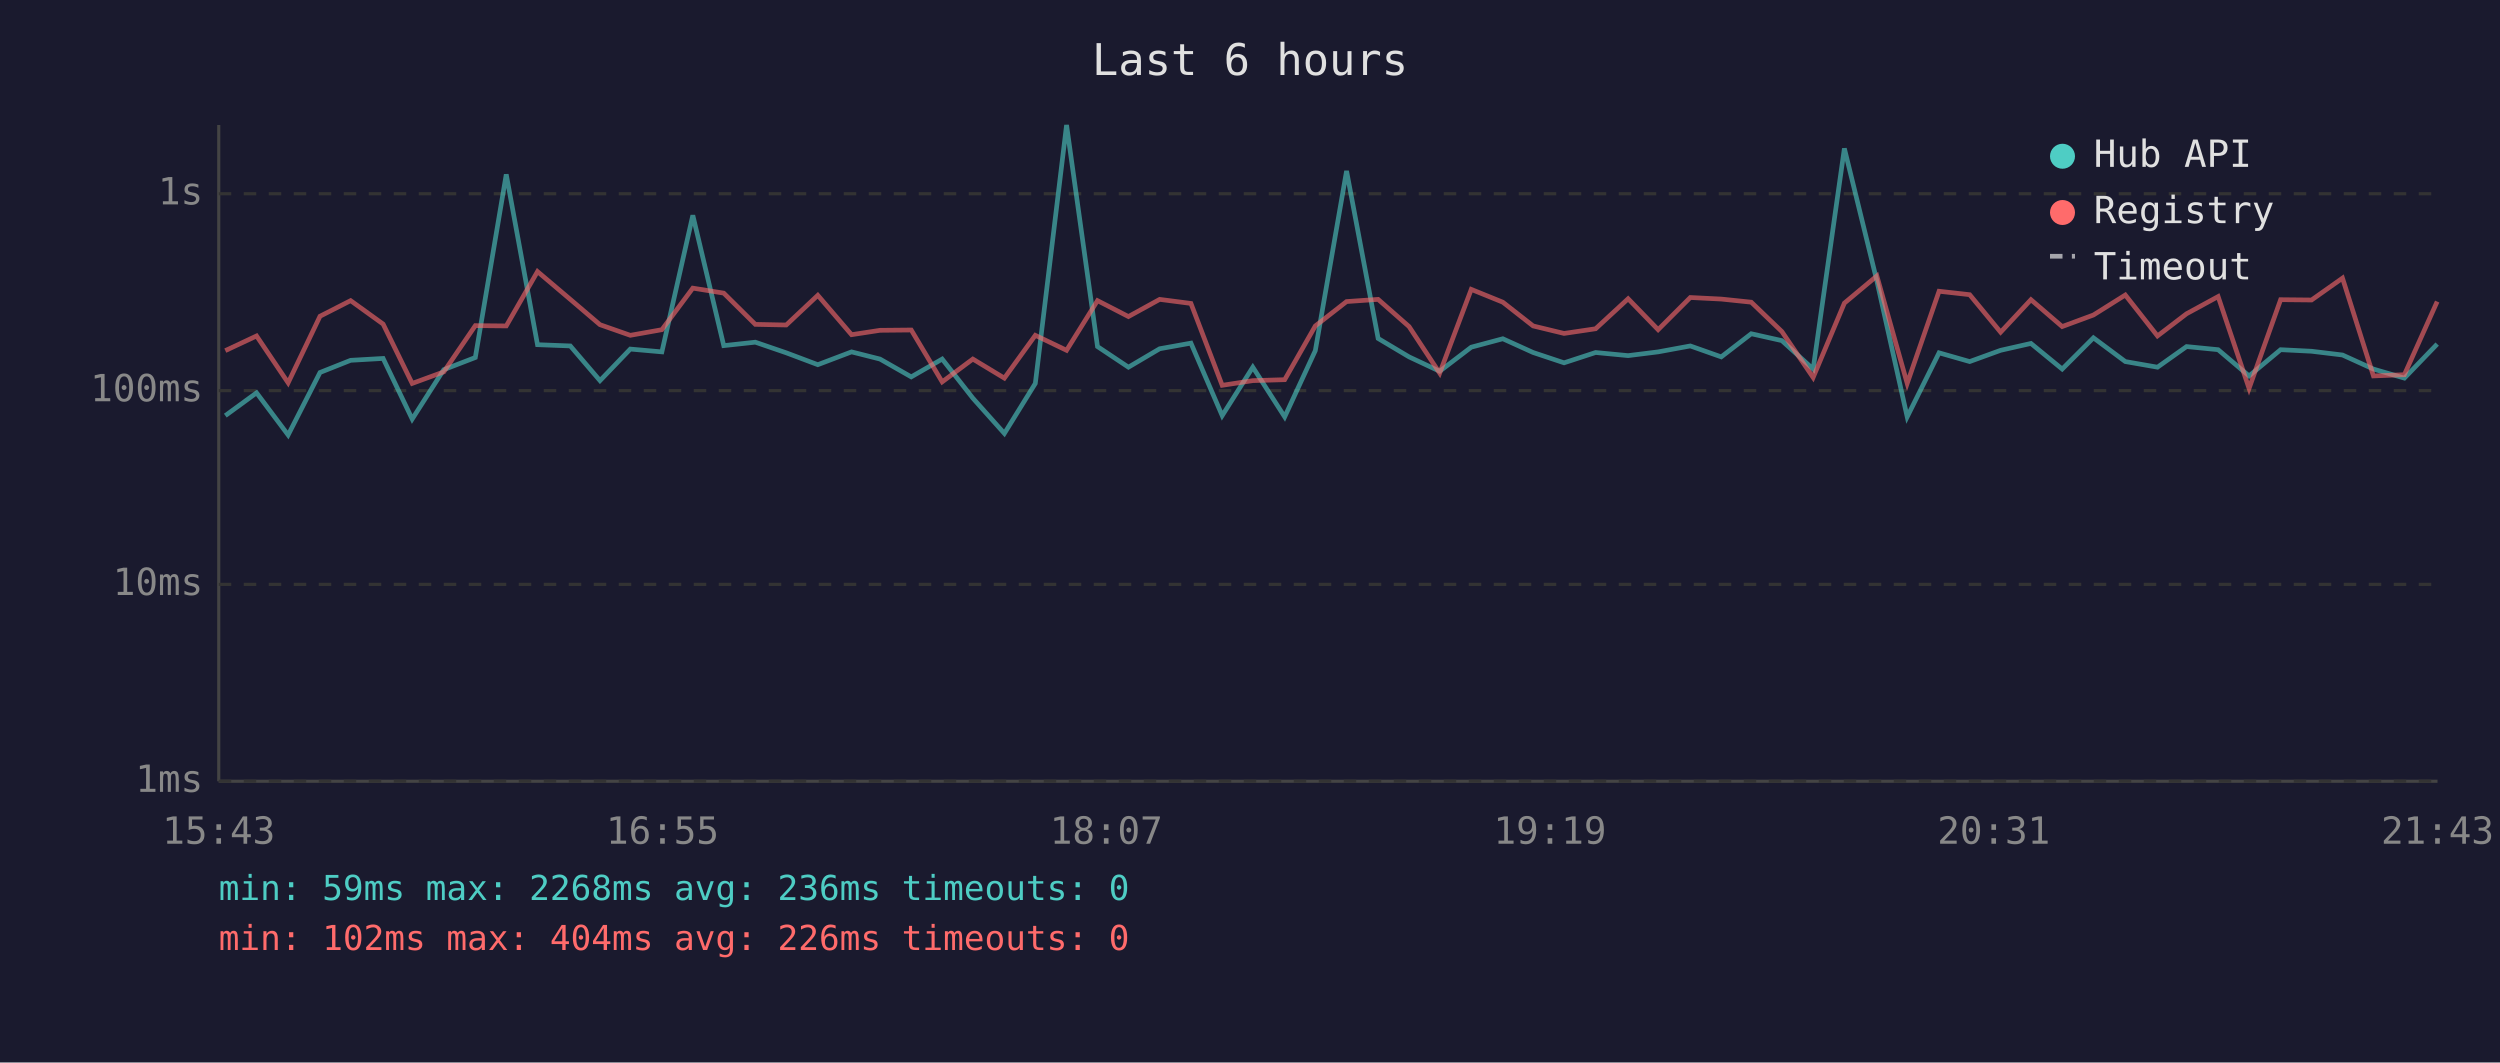
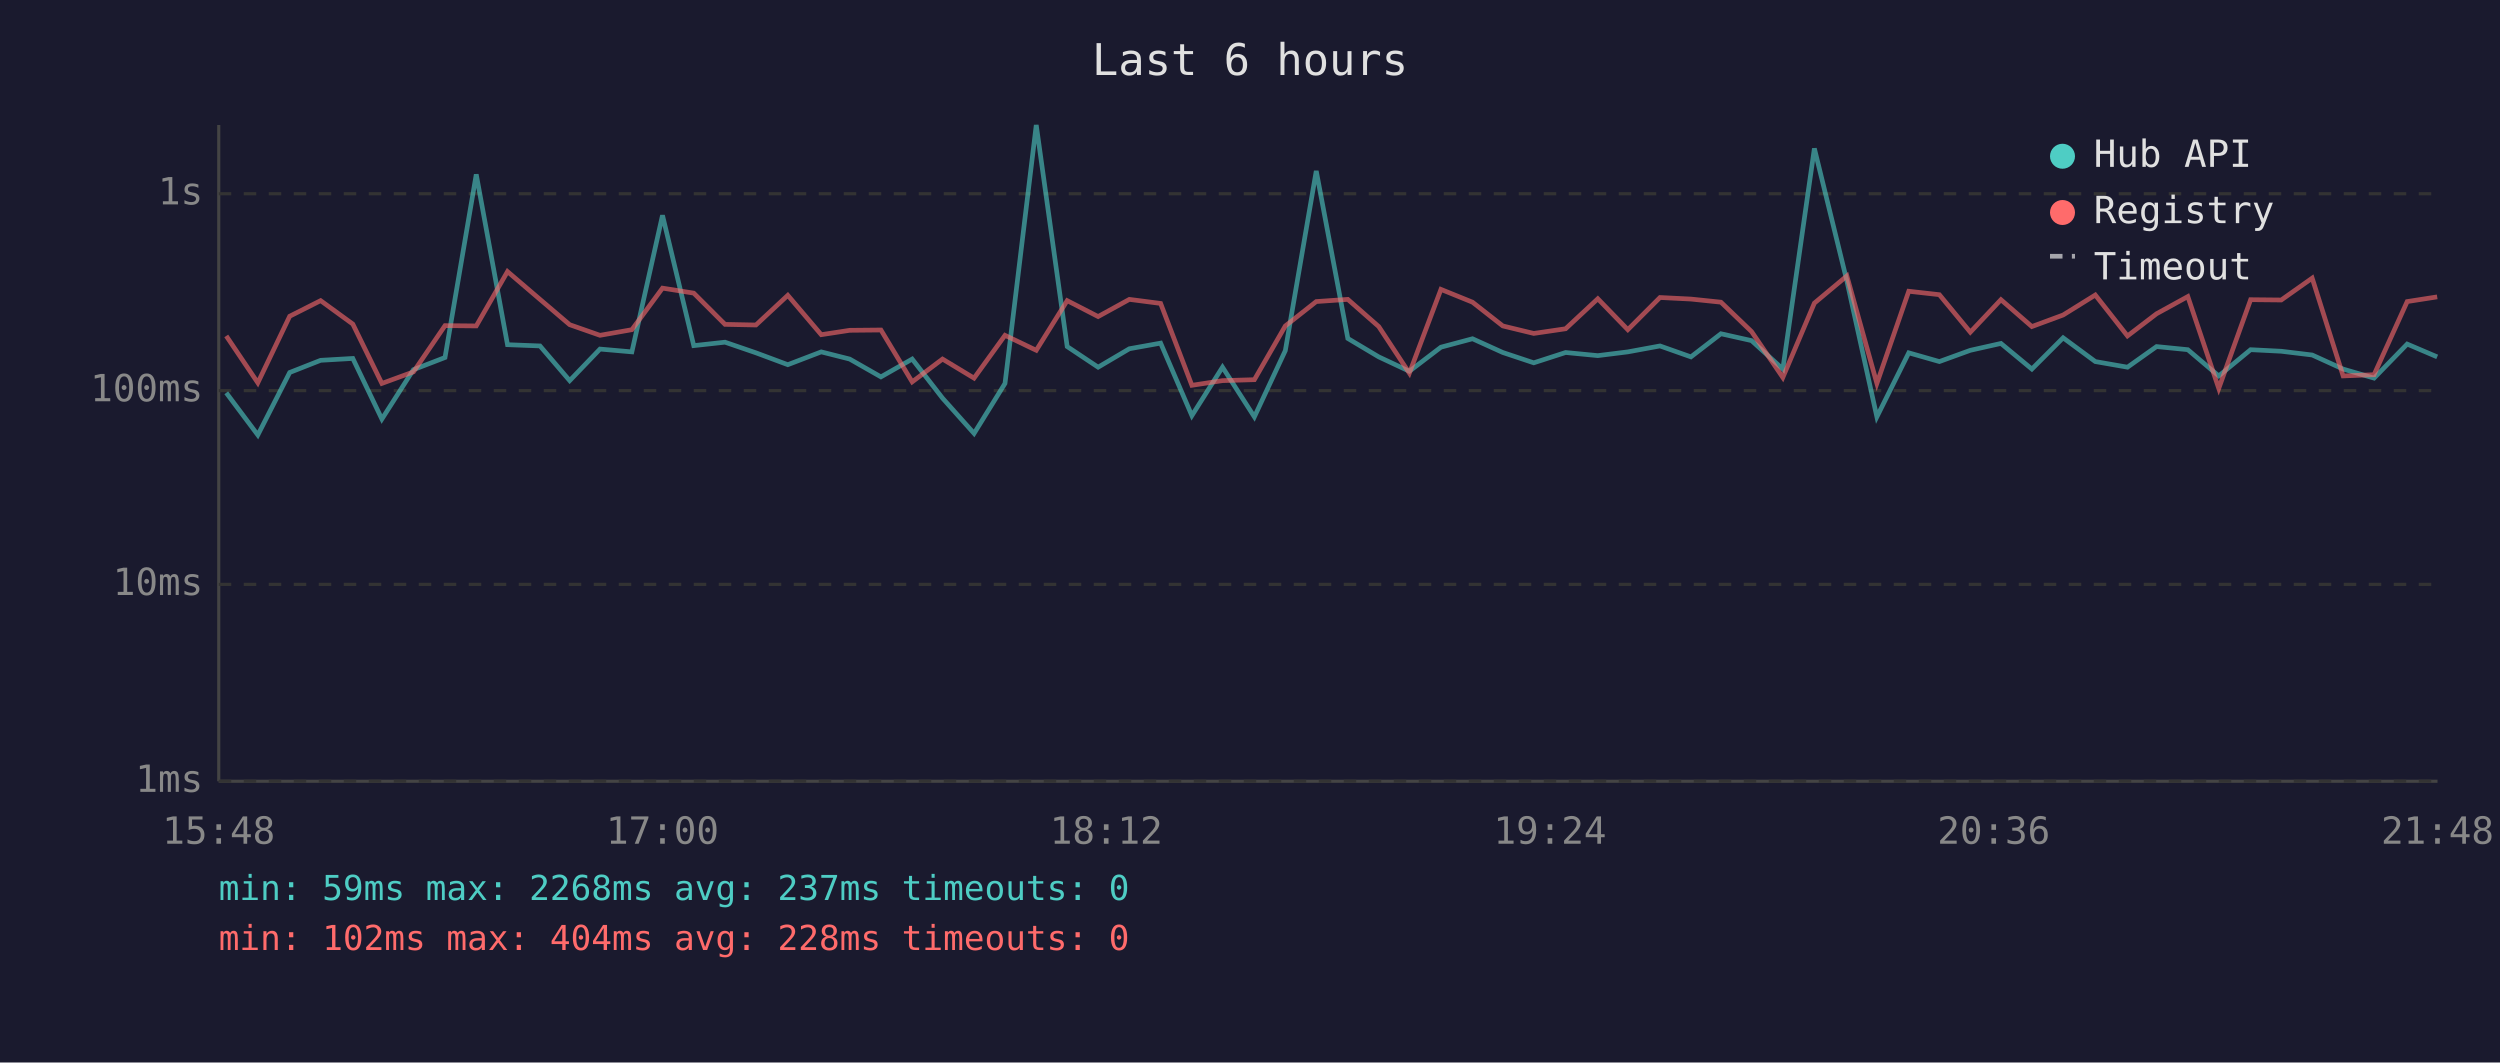
<svg xmlns="http://www.w3.org/2000/svg" viewBox="0 0 800 340" font-family="monospace" font-size="12">
  <rect width="800" height="340" fill="#1a1a2e" />
  <text x="400" y="24" fill="#e0e0e0" font-size="14" text-anchor="middle">Last 6 hours</text>
  <line x1="70" y1="40" x2="70" y2="250" stroke="#444" stroke-width="1" />
  <line x1="70" y1="250" x2="780" y2="250" stroke="#444" stroke-width="1" />
  <line x1="70" y1="250" x2="780" y2="250" stroke="#333" stroke-width="1" stroke-dasharray="4" />
  <text x="65" y="250" fill="#888" text-anchor="end" dominant-baseline="middle">1ms</text>
  <line x1="70" y1="187" x2="780" y2="187" stroke="#333" stroke-width="1" stroke-dasharray="4" />
  <text x="65" y="187" fill="#888" text-anchor="end" dominant-baseline="middle">10ms</text>
  <line x1="70" y1="125" x2="780" y2="125" stroke="#333" stroke-width="1" stroke-dasharray="4" />
  <text x="65" y="125" fill="#888" text-anchor="end" dominant-baseline="middle">100ms</text>
  <line x1="70" y1="62" x2="780" y2="62" stroke="#333" stroke-width="1" stroke-dasharray="4" />
  <text x="65" y="62" fill="#888" text-anchor="end" dominant-baseline="middle">1s</text>
-   <text x="70" y="270" fill="#888" text-anchor="middle">15:43</text>
-   <text x="212" y="270" fill="#888" text-anchor="middle">16:55</text>
-   <text x="354" y="270" fill="#888" text-anchor="middle">18:07</text>
-   <text x="496" y="270" fill="#888" text-anchor="middle">19:19</text>
-   <text x="638" y="270" fill="#888" text-anchor="middle">20:31</text>
-   <text x="780" y="270" fill="#888" text-anchor="middle">21:43</text>
-   <polyline points="72.1,133.0 82.1,125.7 92.2,139.2 102.4,119.2 112.2,115.3 122.6,114.7 131.9,134.1 142.0,118.3 152.1,114.4 162.0,55.8 172.0,110.3 182.5,110.7 192.0,121.8 201.7,111.7 211.8,112.6 221.7,68.9 231.6,110.6 241.7,109.5 251.6,112.9 261.7,116.7 272.5,112.6 281.6,114.9 291.6,120.6 301.5,114.9 311.3,127.4 321.4,138.7 331.3,122.7 341.3,40.0 351.2,110.9 361.1,117.5 371.1,111.6 381.1,109.8 391.1,133.0 400.9,117.5 411.1,133.4 420.9,112.2 430.9,54.7 441.0,108.3 450.9,114.2 460.7,118.8 470.8,111.1 480.9,108.4 490.6,112.8 500.5,116.1 510.6,112.8 521.0,113.8 530.6,112.6 540.9,110.7 550.8,114.2 560.4,106.8 570.2,109.0 580.2,118.1 590.2,47.5 600.6,89.9 610.3,133.4 620.5,112.9 630.3,115.7 640.2,112.1 649.9,109.9 659.9,118.1 669.9,108.1 680.1,115.7 690.4,117.5 699.7,110.9 709.8,111.9 719.7,120.3 729.8,111.9 739.7,112.4 749.6,113.6 759.5,118.1 769.4,121.0 779.9,110.1" fill="none" stroke="#4ecdc4" stroke-width="1.5" opacity="0.6" />
-   <polyline points="72.1,112.2 82.1,107.5 92.2,122.5 102.4,101.2 112.2,96.2 122.6,103.7 131.9,122.7 142.0,119.0 152.1,104.2 162.0,104.3 172.0,86.9 182.5,95.8 192.0,103.9 201.7,107.3 211.8,105.5 221.7,92.2 231.6,93.8 241.7,103.8 251.6,104.0 261.7,94.5 272.5,107.1 281.6,105.7 291.6,105.6 301.5,122.2 311.3,114.9 321.4,121.0 331.3,107.3 341.3,112.1 351.2,96.2 361.1,101.3 371.1,95.8 381.1,97.1 391.1,123.3 400.9,121.8 411.1,121.5 420.9,104.3 430.9,96.5 441.0,95.8 450.9,104.5 460.7,119.4 470.8,92.6 480.9,96.7 490.6,104.3 500.5,106.7 510.6,105.2 521.0,95.6 530.6,105.5 540.9,95.2 550.8,95.7 560.4,96.7 570.2,106.1 580.2,120.8 590.2,97.0 600.6,88.3 610.3,122.7 620.5,93.2 630.3,94.3 640.2,106.3 649.9,95.9 659.9,104.5 669.9,100.8 680.1,94.4 690.4,107.5 699.7,100.4 709.8,94.9 719.7,124.3 729.8,95.9 739.7,96.0 749.6,89.0 759.5,120.3 769.4,119.9 779.9,96.5" fill="none" stroke="#ff6b6b" stroke-width="1.5" opacity="0.6" />
+   <text x="70" y="270" fill="#888" text-anchor="middle">15:48</text>
+   <text x="212" y="270" fill="#888" text-anchor="middle">17:00</text>
+   <text x="354" y="270" fill="#888" text-anchor="middle">18:12</text>
+   <text x="496" y="270" fill="#888" text-anchor="middle">19:24</text>
+   <text x="638" y="270" fill="#888" text-anchor="middle">20:36</text>
+   <text x="780" y="270" fill="#888" text-anchor="middle">21:48</text>
+   <polyline points="72.4,125.7 82.5,139.2 92.7,119.2 102.6,115.3 112.9,114.7 122.2,134.1 132.3,118.3 142.4,114.4 152.4,55.8 162.4,110.3 172.8,110.7 182.3,121.8 192.0,111.7 202.2,112.6 212.0,68.9 222.0,110.6 232.0,109.5 241.9,112.9 252.1,116.7 262.8,112.6 271.9,114.9 281.9,120.6 291.9,114.9 301.6,127.4 311.7,138.7 321.6,122.7 331.6,40.0 341.5,110.9 351.4,117.5 361.4,111.6 371.4,109.8 381.4,133.0 391.2,117.5 401.4,133.4 411.3,112.2 421.2,54.7 431.3,108.3 441.2,114.2 451.0,118.8 461.1,111.1 471.2,108.4 480.9,112.8 490.8,116.1 501.0,112.8 511.3,113.8 520.9,112.6 531.2,110.7 541.1,114.2 550.7,106.8 560.5,109.0 570.5,118.1 580.6,47.5 591.0,89.9 600.6,133.4 610.8,112.9 620.6,115.7 630.5,112.1 640.3,109.9 650.2,118.1 660.2,108.1 670.5,115.7 680.8,117.5 690.1,110.9 700.1,111.9 710.0,120.3 720.2,111.9 730.0,112.4 739.9,113.6 749.8,118.1 759.7,121.0 770.3,110.1 779.9,114.2" fill="none" stroke="#4ecdc4" stroke-width="1.5" opacity="0.6" />
+   <polyline points="72.4,107.5 82.5,122.5 92.7,101.2 102.6,96.2 112.9,103.7 122.2,122.7 132.3,119.0 142.4,104.2 152.4,104.3 162.4,86.9 172.8,95.8 182.3,103.9 192.0,107.3 202.2,105.5 212.0,92.2 222.0,93.8 232.0,103.8 241.9,104.0 252.1,94.5 262.8,107.1 271.9,105.7 281.9,105.6 291.9,122.2 301.6,114.9 311.7,121.0 321.6,107.3 331.6,112.1 341.5,96.2 351.4,101.3 361.4,95.8 371.4,97.1 381.4,123.3 391.2,121.8 401.4,121.5 411.3,104.3 421.2,96.5 431.3,95.8 441.2,104.5 451.0,119.4 461.1,92.6 471.2,96.7 480.9,104.3 490.8,106.7 501.0,105.2 511.3,95.6 520.9,105.5 531.2,95.2 541.1,95.7 550.7,96.7 560.5,106.1 570.5,120.8 580.6,97.0 591.0,88.3 600.6,122.7 610.8,93.2 620.6,94.3 630.5,106.3 640.3,95.9 650.2,104.5 660.2,100.8 670.5,94.4 680.8,107.5 690.1,100.4 700.1,94.9 710.0,124.3 720.2,95.9 730.0,96.0 739.9,89.0 749.8,120.3 759.7,119.9 770.3,96.5 779.9,95.0" fill="none" stroke="#ff6b6b" stroke-width="1.5" opacity="0.6" />
  <circle cx="660" cy="50" r="4" fill="#4ecdc4" />
  <text x="670" y="50" fill="#e0e0e0" dominant-baseline="middle">Hub API</text>
  <circle cx="660" cy="68" r="4" fill="#ff6b6b" />
  <text x="670" y="68" fill="#e0e0e0" dominant-baseline="middle">Registry</text>
  <line x1="656" y1="82" x2="664" y2="82" stroke="#e0e0e0" stroke-width="1.5" stroke-dasharray="4,3" opacity="0.7" />
  <text x="670" y="86" fill="#e0e0e0" dominant-baseline="middle">Timeout</text>
-   <text x="70" y="288" fill="#4ecdc4" font-size="11">min: 59ms  max: 2268ms  avg: 236ms  timeouts: 0</text>
-   <text x="70" y="304" fill="#ff6b6b" font-size="11">min: 102ms  max: 404ms  avg: 226ms  timeouts: 0</text>
+   <text x="70" y="288" fill="#4ecdc4" font-size="11">min: 59ms  max: 2268ms  avg: 237ms  timeouts: 0</text>
+   <text x="70" y="304" fill="#ff6b6b" font-size="11">min: 102ms  max: 404ms  avg: 228ms  timeouts: 0</text>
</svg>
